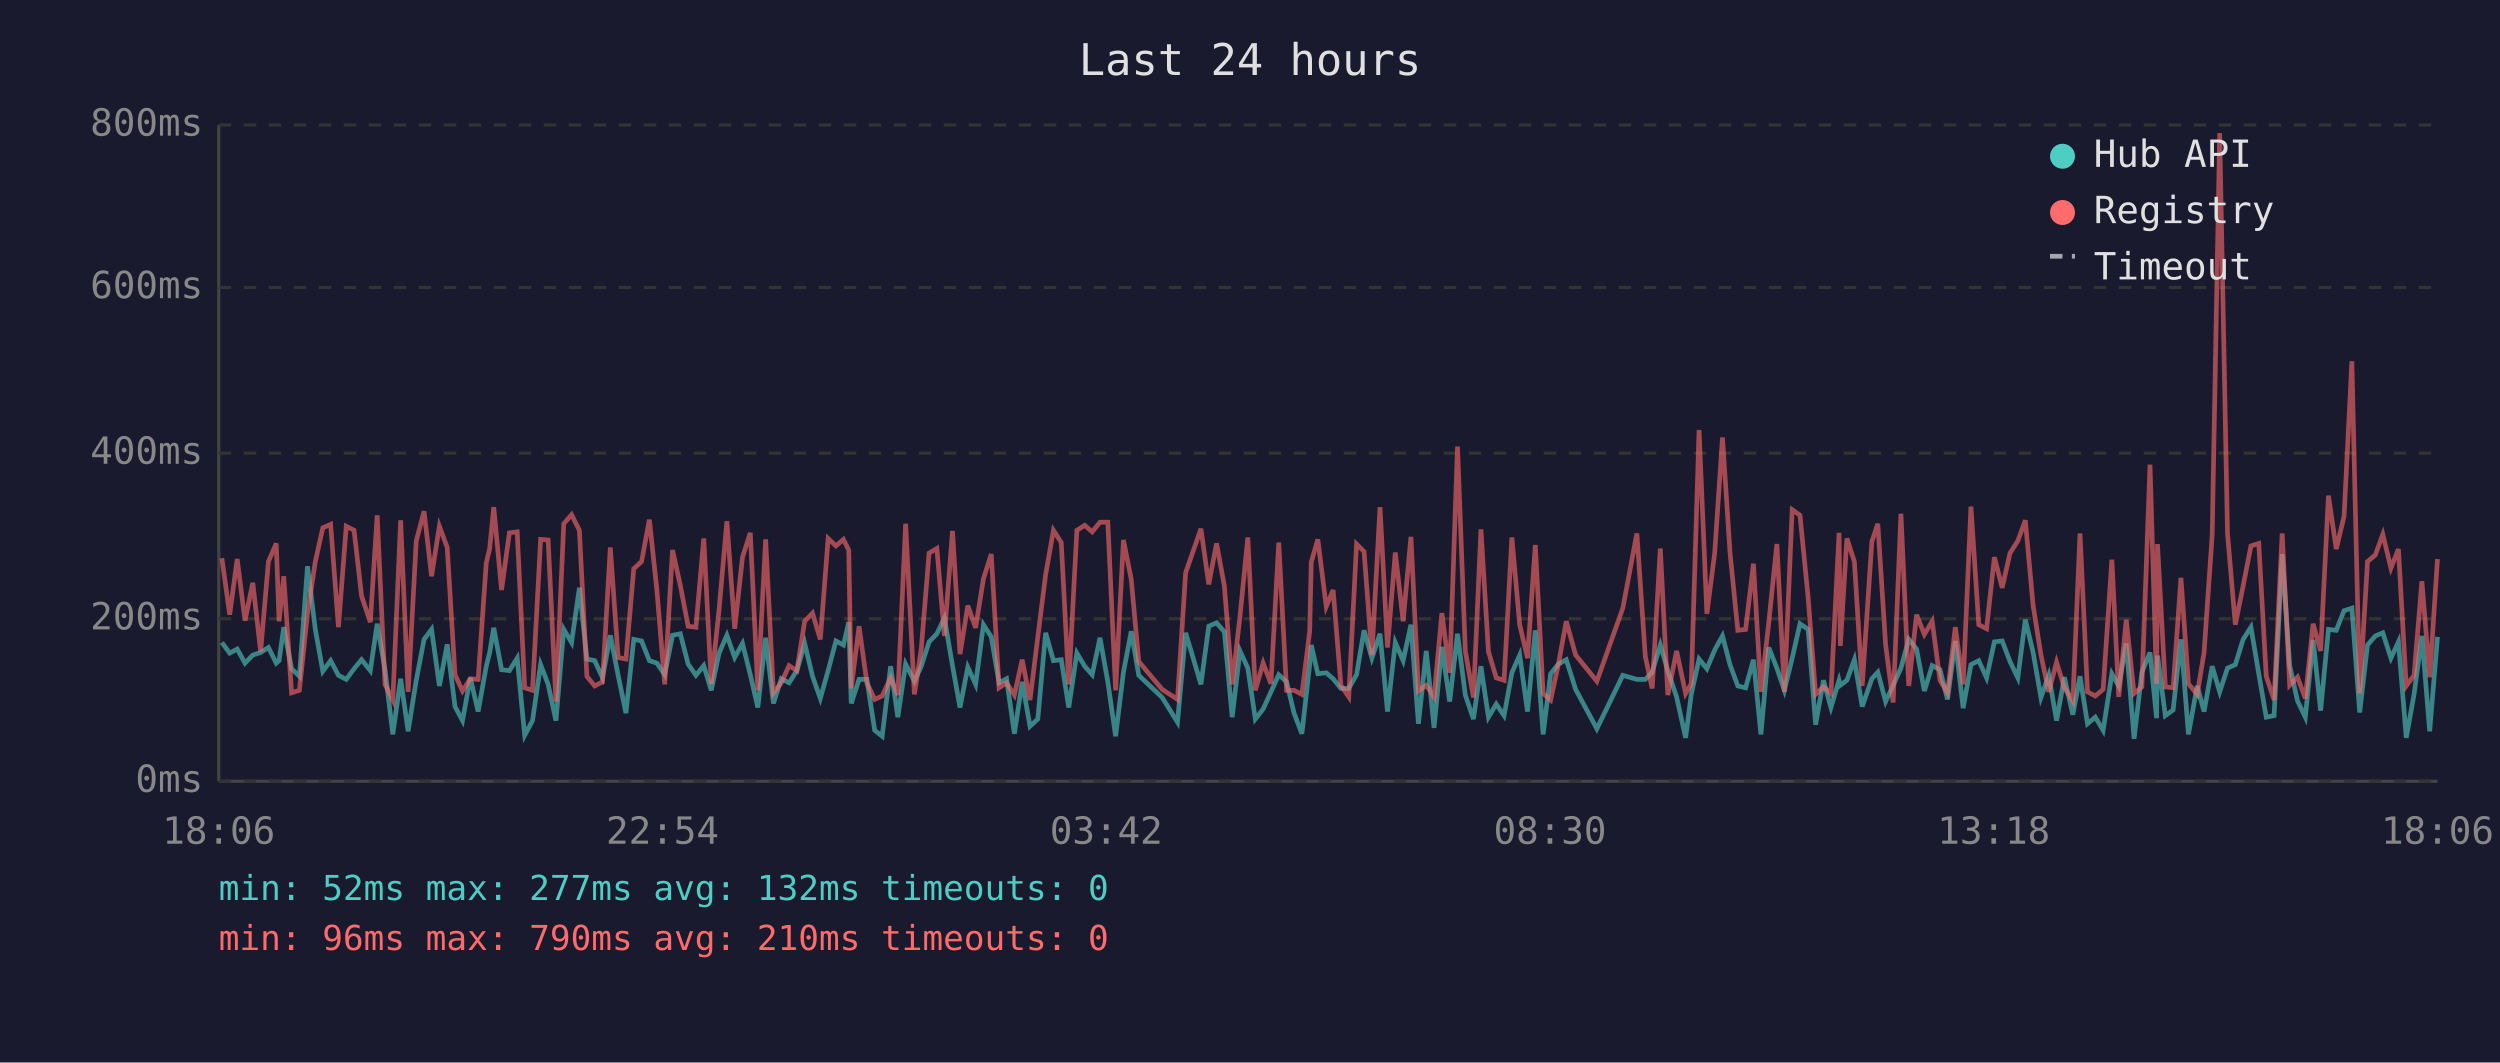
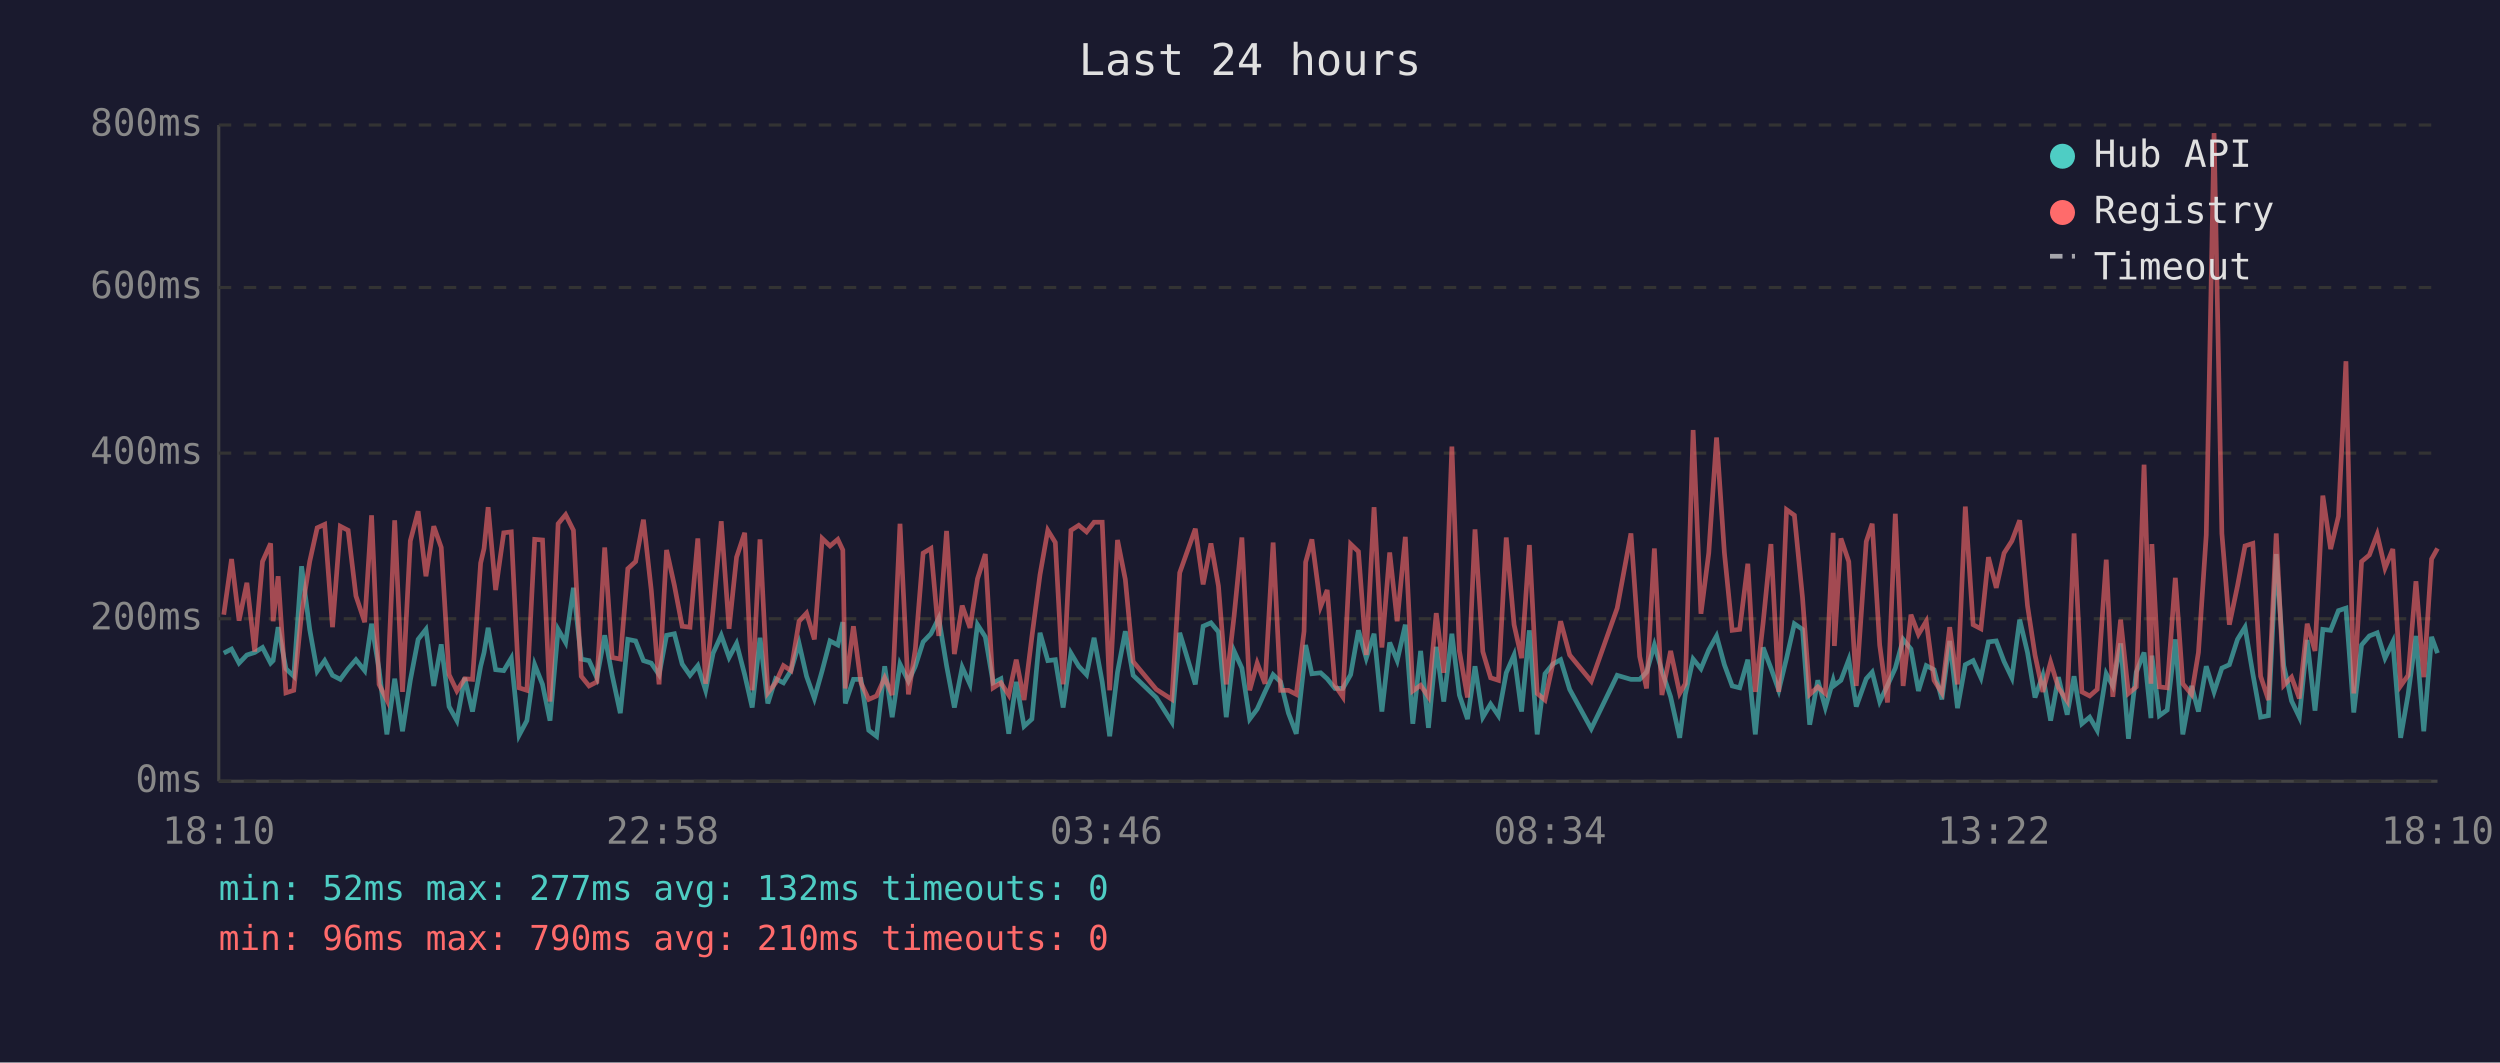
<svg xmlns="http://www.w3.org/2000/svg" viewBox="0 0 800 340" font-family="monospace" font-size="12">
  <rect width="800" height="340" fill="#1a1a2e" />
  <text x="400" y="24" fill="#e0e0e0" font-size="14" text-anchor="middle">Last 24 hours</text>
  <line x1="70" y1="40" x2="70" y2="250" stroke="#444" stroke-width="1" />
  <line x1="70" y1="250" x2="780" y2="250" stroke="#444" stroke-width="1" />
  <line x1="70" y1="250" x2="780" y2="250" stroke="#333" stroke-width="1" stroke-dasharray="4" />
  <text x="65" y="250" fill="#888" text-anchor="end" dominant-baseline="middle">0ms</text>
  <line x1="70" y1="198" x2="780" y2="198" stroke="#333" stroke-width="1" stroke-dasharray="4" />
  <text x="65" y="198" fill="#888" text-anchor="end" dominant-baseline="middle">200ms</text>
  <line x1="70" y1="145" x2="780" y2="145" stroke="#333" stroke-width="1" stroke-dasharray="4" />
  <text x="65" y="145" fill="#888" text-anchor="end" dominant-baseline="middle">400ms</text>
  <line x1="70" y1="92" x2="780" y2="92" stroke="#333" stroke-width="1" stroke-dasharray="4" />
  <text x="65" y="92" fill="#888" text-anchor="end" dominant-baseline="middle">600ms</text>
  <line x1="70" y1="40" x2="780" y2="40" stroke="#333" stroke-width="1" stroke-dasharray="4" />
  <text x="65" y="40" fill="#888" text-anchor="end" dominant-baseline="middle">800ms</text>
-   <text x="70" y="270" fill="#888" text-anchor="middle">18:06</text>
-   <text x="212" y="270" fill="#888" text-anchor="middle">22:54</text>
-   <text x="354" y="270" fill="#888" text-anchor="middle">03:42</text>
-   <text x="496" y="270" fill="#888" text-anchor="middle">08:30</text>
-   <text x="638" y="270" fill="#888" text-anchor="middle">13:18</text>
-   <text x="780" y="270" fill="#888" text-anchor="middle">18:06</text>
-   <polyline points="71.0,205.6 73.5,209.0 75.9,207.7 78.4,212.2 80.9,209.6 83.4,208.8 85.9,207.2 88.4,212.2 89.3,211.4 90.8,200.7 93.3,214.0 95.8,216.4 98.4,181.2 100.9,201.4 103.3,214.8 105.8,211.4 108.3,216.1 110.8,217.4 113.3,214.0 115.7,211.1 118.5,214.6 120.7,199.6 123.2,214.3 125.7,235.0 128.2,217.2 130.6,234.0 133.2,217.7 135.7,204.6 138.1,201.4 140.6,219.5 143.1,206.2 145.6,226.1 148.0,230.6 150.5,216.9 153.0,227.7 155.6,213.2 156.7,208.8 158.0,200.9 160.5,214.3 163.0,214.6 165.5,210.6 167.9,235.3 170.4,230.6 173.0,212.7 175.4,219.0 177.9,230.6 180.4,201.4 182.9,205.6 185.4,188.1 187.8,210.9 190.3,211.4 192.8,216.9 195.3,203.3 197.8,216.1 200.3,228.2 202.8,204.6 205.3,205.1 207.8,211.4 210.2,212.2 212.7,215.9 215.2,203.3 217.7,202.8 220.2,212.5 222.7,216.1 225.2,213.0 227.6,220.9 230.1,209.0 232.6,203.3 235.1,210.4 237.6,205.9 240.1,215.9 242.5,226.4 245.0,204.1 247.5,225.1 250.0,217.2 252.5,218.5 255.0,214.6 257.5,205.9 260.0,216.4 262.5,223.5 265.0,214.6 267.5,205.1 269.9,206.4 271.6,199.1 272.4,225.1 274.9,217.4 277.4,217.4 279.9,233.7 282.3,235.6 285.0,213.2 287.3,229.5 289.8,212.5 292.6,218.0 294.8,213.2 297.3,205.4 299.8,202.8 302.2,197.8 304.8,213.0 307.2,226.4 309.7,213.5 312.2,219.0 314.7,199.9 317.2,203.8 319.7,218.5 322.1,217.2 324.6,234.8 327.1,218.2 329.6,232.4 332.1,230.1 334.6,202.5 337.1,211.4 339.6,211.1 342.0,226.4 344.6,209.0 347.1,213.2 349.5,215.9 352.0,204.1 354.5,218.2 357.0,235.6 359.5,215.1 362.0,202.0 364.4,216.1 371.9,223.2 376.8,231.1 379.4,202.5 384.3,219.0 386.8,200.4 389.3,199.3 391.8,202.2 394.3,229.5 396.8,208.3 399.3,213.8 401.7,230.1 404.2,226.9 406.7,221.4 409.2,215.9 411.7,218.2 414.1,228.2 416.6,234.8 419.1,212.7 419.6,206.4 421.7,215.6 424.4,215.3 426.6,217.2 429.1,220.3 431.6,220.3 434.1,215.9 436.5,201.7 439.0,210.6 441.6,202.8 444.0,227.7 446.5,205.6 449.0,211.4 451.5,199.9 453.9,231.6 456.4,208.3 458.9,232.9 461.4,207.0 463.9,224.5 466.4,202.8 468.9,222.4 471.5,230.1 473.9,213.2 476.3,229.5 478.8,225.3 481.3,229.0 483.8,215.3 486.3,209.6 488.8,227.7 491.3,201.7 493.8,235.0 496.2,215.6 498.7,212.5 501.2,211.1 504.2,220.6 511.0,233.2 519.3,216.1 523.8,217.4 526.5,217.4 528.7,215.1 531.3,206.4 533.7,214.6 536.5,223.0 539.4,236.1 541.2,222.2 543.7,210.9 546.2,214.0 548.7,208.0 551.2,203.5 553.6,212.7 556.1,219.5 558.6,220.1 561.1,211.1 563.5,235.0 566.0,207.2 568.6,213.8 571.0,220.9 573.5,210.6 576.0,199.6 578.6,201.4 581.0,231.9 583.5,217.7 585.9,226.4 588.5,217.7 588.9,219.3 591.0,217.7 593.4,211.1 595.9,226.1 599.0,217.2 600.9,215.1 603.4,224.5 605.8,219.3 608.3,213.8 610.8,204.6 613.3,207.7 615.8,221.1 618.3,213.0 620.8,214.3 623.2,223.8 625.7,205.1 628.2,226.6 630.7,212.7 633.2,211.4 635.7,216.9 638.2,205.4 640.7,205.1 643.2,211.7 645.7,216.9 648.1,198.3 650.6,208.8 653.1,223.2 655.6,216.1 658.1,230.6 660.6,216.7 663.3,228.7 665.6,216.4 668.0,231.6 670.5,229.5 673.0,233.7 675.8,215.6 678.0,219.5 680.4,205.9 682.9,236.4 685.4,215.1 688.0,208.8 690.1,229.8 690.4,209.8 692.9,229.0 695.4,227.2 697.9,204.6 700.3,235.0 703.1,219.5 705.3,227.7 707.9,213.2 710.3,221.4 712.8,213.8 715.3,212.7 717.8,204.6 720.3,200.7 722.8,215.6 725.2,229.5 727.7,229.0 730.3,177.3 732.7,213.0 735.2,224.3 737.7,229.5 740.2,204.8 742.6,227.4 745.1,201.4 747.6,201.7 750.1,195.4 752.6,194.6 755.1,228.0 757.6,206.4 760.1,203.5 762.5,202.5 765.1,210.6 767.5,205.4 770.0,236.1 772.5,222.2 775.0,203.5 777.5,234.0 780.0,203.8" fill="none" stroke="#4ecdc4" stroke-width="1.5" opacity="0.6" />
-   <polyline points="71.0,178.6 73.5,196.7 75.9,178.9 78.4,198.6 80.9,186.5 83.4,208.5 85.9,179.7 88.4,173.9 89.3,198.8 90.8,184.4 93.3,221.7 95.8,220.9 98.4,196.4 100.9,179.7 103.3,168.9 105.8,167.8 108.3,200.7 110.8,168.4 113.3,169.7 115.7,190.7 118.5,199.1 120.7,164.9 123.2,219.0 125.7,224.0 128.2,166.5 130.6,221.4 133.2,173.1 135.7,163.6 138.1,184.4 140.6,168.4 143.1,175.2 145.6,215.9 148.0,221.1 150.5,217.2 153.0,217.4 155.6,180.2 156.7,175.5 158.0,162.3 160.5,188.8 163.0,170.5 165.5,170.2 167.9,220.1 170.4,220.9 173.0,172.6 175.4,172.8 177.9,224.5 180.4,167.6 182.9,164.7 185.4,169.7 187.8,216.4 190.3,219.5 192.8,218.2 195.3,175.2 197.8,210.4 200.3,210.9 202.8,182.0 205.3,179.7 207.8,166.3 210.2,188.8 212.7,219.0 215.2,176.0 217.7,187.3 220.2,200.4 222.7,200.7 225.2,172.3 227.6,218.8 230.1,195.1 232.6,166.8 235.1,201.2 237.6,178.3 240.1,170.5 242.5,220.9 245.0,172.6 247.5,221.7 250.0,218.5 252.5,213.0 255.0,214.6 257.5,198.8 260.0,196.2 262.5,204.6 265.0,172.3 267.5,174.7 269.9,172.6 271.6,176.0 272.4,220.3 274.9,200.4 277.4,218.5 279.9,223.8 282.3,222.7 285.0,216.9 287.3,222.4 289.8,167.6 292.6,222.2 294.8,207.7 297.3,177.0 299.8,175.5 302.2,203.5 304.8,169.9 307.2,209.3 309.7,193.8 312.2,200.9 314.7,185.2 317.2,177.3 319.7,220.1 322.1,218.5 324.6,222.4 327.1,211.1 329.6,224.0 332.1,203.8 334.6,183.9 337.1,169.7 339.6,173.6 342.0,219.0 344.6,169.7 347.1,168.1 349.5,170.2 352.0,167.1 354.5,167.1 357.0,220.9 359.5,172.8 362.0,185.4 364.4,211.7 371.9,220.6 376.8,223.8 379.4,183.3 384.3,169.2 386.8,187.0 389.3,173.9 391.8,187.5 394.3,219.0 396.8,197.2 399.3,172.0 401.7,220.9 404.2,212.2 406.7,218.8 409.2,173.6 411.7,220.9 414.1,220.9 416.6,222.2 419.1,202.0 419.6,179.9 421.7,172.6 424.4,194.1 426.6,188.8 429.1,219.3 431.6,223.0 434.1,174.1 436.5,176.5 439.0,209.6 441.6,162.3 444.0,207.2 446.5,176.8 449.0,198.8 451.5,171.8 453.9,221.1 456.4,219.3 458.9,223.0 461.4,196.2 463.9,215.3 466.4,142.9 468.9,208.3 471.5,223.2 473.9,169.4 476.3,208.5 478.8,216.9 481.3,217.7 483.8,172.0 486.3,199.9 488.8,210.6 491.3,174.4 493.8,221.9 496.2,224.0 498.7,212.5 501.2,198.8 504.2,209.6 511.0,218.0 519.3,194.6 523.8,170.7 526.5,210.1 528.7,220.3 531.3,175.5 533.7,222.4 536.5,208.3 539.4,221.9 541.2,218.8 543.7,137.6 546.2,196.4 548.7,177.0 551.2,140.0 553.6,176.8 556.1,201.7 558.6,201.4 561.1,180.4 563.5,221.4 566.0,199.3 568.6,174.1 571.0,221.4 573.5,163.1 576.0,164.9 578.6,191.2 581.0,222.2 583.5,219.8 585.9,221.9 588.5,170.5 588.9,206.7 591.0,172.3 593.4,179.7 595.9,219.5 599.0,173.3 600.9,167.6 603.4,206.4 605.8,224.8 608.3,164.4 610.8,219.5 613.3,196.7 615.8,203.0 618.3,198.8 620.8,217.7 623.2,221.7 625.7,200.7 628.2,219.0 630.7,162.1 633.2,199.9 635.7,201.2 638.2,178.3 640.7,188.1 643.2,177.0 645.7,173.1 648.1,166.5 650.6,193.8 653.1,209.6 655.6,221.4 658.1,211.9 660.6,220.1 663.3,224.3 665.6,170.7 668.0,221.4 670.5,222.7 673.0,220.6 675.8,179.1 678.0,223.0 680.4,198.3 682.9,221.9 685.4,219.8 688.0,148.7 690.1,218.8 690.4,174.1 692.9,219.8 695.4,220.1 697.9,184.9 700.3,218.8 703.1,222.2 705.3,208.8 707.9,171.2 710.3,42.6 712.8,170.7 715.3,199.9 717.8,187.5 720.3,174.7 722.8,173.9 725.2,216.4 727.7,224.0 730.3,170.7 732.7,219.3 735.2,216.7 737.7,223.5 740.2,199.6 742.6,208.3 745.1,158.6 747.6,175.7 750.1,165.2 752.6,115.6 755.1,221.9 757.6,179.7 760.1,177.6 762.5,171.0 765.1,181.8 767.5,175.7 770.0,219.5 772.5,216.1 775.0,186.0 777.5,216.7 780.0,178.9" fill="none" stroke="#ff6b6b" stroke-width="1.5" opacity="0.6" />
+   <text x="70" y="270" fill="#888" text-anchor="middle">18:10</text>
+   <text x="212" y="270" fill="#888" text-anchor="middle">22:58</text>
+   <text x="354" y="270" fill="#888" text-anchor="middle">03:46</text>
+   <text x="496" y="270" fill="#888" text-anchor="middle">08:34</text>
+   <text x="638" y="270" fill="#888" text-anchor="middle">13:22</text>
+   <text x="780" y="270" fill="#888" text-anchor="middle">18:10</text>
+   <polyline points="71.6,209.0 74.1,207.7 76.5,212.2 79.0,209.6 81.5,208.8 84.0,207.2 86.6,212.2 87.4,211.4 89.0,200.7 91.5,214.0 94.0,216.4 96.5,181.2 99.1,201.4 101.5,214.8 103.9,211.4 106.4,216.1 108.9,217.4 111.4,214.0 113.9,211.1 116.7,214.6 118.9,199.6 121.3,214.3 123.8,235.0 126.3,217.2 128.8,234.0 131.3,217.7 133.8,204.6 136.3,201.4 138.8,219.5 141.2,206.2 143.7,226.1 146.2,230.6 148.7,216.9 151.2,227.7 153.8,213.2 154.9,208.8 156.2,200.9 158.6,214.3 161.2,214.6 163.6,210.6 166.1,235.3 168.6,230.6 171.1,212.7 173.6,219.0 176.0,230.6 178.6,201.4 181.0,205.6 183.5,188.1 186.0,210.9 188.5,211.4 191.0,216.9 193.5,203.3 195.9,216.1 198.5,228.2 200.9,204.6 203.4,205.1 205.9,211.4 208.4,212.2 210.9,215.9 213.3,203.3 215.8,202.8 218.3,212.5 220.8,216.1 223.3,213.0 225.8,220.9 228.2,209.0 230.8,203.3 233.3,210.4 235.7,205.9 238.3,215.9 240.7,226.4 243.2,204.1 245.7,225.1 248.2,217.2 250.7,218.5 253.1,214.6 255.7,205.9 258.1,216.4 260.6,223.5 263.1,214.6 265.6,205.1 268.1,206.4 269.7,199.1 270.5,225.1 273.1,217.4 275.5,217.4 278.0,233.7 280.5,235.6 283.1,213.2 285.5,229.5 288.0,212.5 290.7,218.0 292.9,213.2 295.4,205.4 297.9,202.8 300.4,197.8 302.9,213.0 305.4,226.4 307.9,213.5 310.4,219.0 312.8,199.9 315.3,203.8 317.8,218.5 320.3,217.2 322.8,234.8 325.2,218.2 327.7,232.4 330.2,230.1 332.8,202.5 335.3,211.4 337.7,211.1 340.2,226.4 342.7,209.0 345.2,213.2 347.7,215.9 350.1,204.1 352.7,218.2 355.1,235.6 357.6,215.1 360.1,202.0 362.6,216.1 370.0,223.2 375.0,231.1 377.5,202.5 382.5,219.0 385.0,200.4 387.5,199.3 389.9,202.2 392.4,229.5 394.9,208.3 397.4,213.8 399.9,230.1 402.3,226.9 404.8,221.4 407.4,215.9 409.8,218.2 412.3,228.2 414.8,234.8 417.3,212.7 417.8,206.4 419.8,215.6 422.6,215.3 424.7,217.2 427.2,220.3 429.7,220.3 432.2,215.9 434.7,201.7 437.2,210.6 439.7,202.8 442.2,227.7 444.7,205.6 447.1,211.4 449.7,199.9 452.1,231.6 454.6,208.3 457.1,232.9 459.6,207.0 462.0,224.5 464.6,202.8 467.0,222.4 469.6,230.1 472.0,213.2 474.5,229.5 477.0,225.3 479.5,229.0 482.0,215.3 484.5,209.6 486.9,227.7 489.4,201.7 491.9,235.0 494.4,215.6 496.9,212.5 499.4,211.1 502.3,220.6 509.2,233.2 517.5,216.1 521.9,217.4 524.7,217.4 526.9,215.1 529.4,206.4 531.8,214.6 534.6,223.0 537.5,236.1 539.3,222.2 541.8,210.9 544.3,214.0 546.8,208.0 549.3,203.5 551.8,212.7 554.3,219.5 556.7,220.1 559.3,211.1 561.7,235.0 564.2,207.2 566.7,213.8 569.2,220.9 571.7,210.6 574.2,199.6 576.8,201.4 579.1,231.9 581.7,217.7 584.1,226.4 586.6,217.7 587.0,219.3 589.1,217.7 591.6,211.1 594.0,226.1 597.2,217.2 599.1,215.1 601.5,224.5 604.0,219.3 606.5,213.8 609.0,204.6 611.5,207.7 613.9,221.1 616.4,213.0 618.9,214.3 621.4,223.8 623.9,205.1 626.4,226.6 628.9,212.7 631.4,211.4 633.9,216.9 636.3,205.4 638.8,205.1 641.3,211.7 643.8,216.9 646.3,198.3 648.8,208.8 651.2,223.2 653.7,216.1 656.2,230.6 658.7,216.7 661.5,228.7 663.7,216.4 666.2,231.6 668.7,229.5 671.1,233.7 674.0,215.6 676.1,219.5 678.6,205.9 681.1,236.4 683.6,215.1 686.1,208.8 688.3,229.8 688.6,209.8 691.0,229.0 693.5,227.2 696.1,204.6 698.5,235.0 701.3,219.5 703.5,227.7 706.0,213.2 708.5,221.4 711.0,213.8 713.4,212.7 716.0,204.6 718.4,200.7 720.9,215.6 723.4,229.5 725.9,229.0 728.4,177.3 730.8,213.0 733.3,224.3 735.8,229.5 738.3,204.8 740.8,227.4 743.3,201.4 745.8,201.7 748.3,195.4 750.7,194.6 753.2,228.0 755.7,206.4 758.2,203.5 760.7,202.5 763.2,210.6 765.7,205.4 768.2,236.1 770.6,222.2 773.1,203.5 775.6,234.0 778.1,203.8 780.0,209.0" fill="none" stroke="#4ecdc4" stroke-width="1.5" opacity="0.6" />
+   <polyline points="71.6,196.7 74.1,178.9 76.5,198.6 79.0,186.5 81.5,208.5 84.0,179.7 86.6,173.9 87.4,198.8 89.0,184.4 91.5,221.7 94.0,220.9 96.5,196.4 99.1,179.7 101.5,168.9 103.9,167.8 106.4,200.7 108.9,168.4 111.4,169.7 113.9,190.7 116.7,199.1 118.9,164.9 121.3,219.0 123.8,224.0 126.3,166.5 128.8,221.4 131.3,173.1 133.8,163.6 136.3,184.4 138.8,168.4 141.2,175.2 143.7,215.9 146.2,221.1 148.7,217.2 151.2,217.4 153.8,180.2 154.9,175.5 156.2,162.3 158.6,188.8 161.2,170.5 163.6,170.2 166.1,220.1 168.6,220.9 171.1,172.6 173.6,172.8 176.0,224.5 178.6,167.6 181.0,164.7 183.5,169.7 186.0,216.4 188.5,219.5 191.0,218.2 193.5,175.2 195.9,210.4 198.5,210.9 200.9,182.0 203.4,179.7 205.9,166.3 208.4,188.8 210.9,219.0 213.3,176.0 215.8,187.3 218.3,200.4 220.8,200.7 223.3,172.3 225.8,218.8 228.2,195.1 230.8,166.8 233.3,201.2 235.7,178.3 238.3,170.5 240.7,220.9 243.2,172.6 245.7,221.7 248.2,218.5 250.7,213.0 253.1,214.6 255.7,198.8 258.1,196.2 260.6,204.6 263.1,172.3 265.6,174.7 268.1,172.6 269.7,176.0 270.5,220.3 273.1,200.4 275.5,218.5 278.0,223.8 280.5,222.7 283.1,216.9 285.5,222.4 288.0,167.6 290.7,222.2 292.9,207.7 295.4,177.0 297.9,175.5 300.4,203.5 302.9,169.9 305.4,209.3 307.9,193.8 310.4,200.9 312.8,185.2 315.3,177.3 317.8,220.1 320.3,218.5 322.8,222.4 325.2,211.1 327.7,224.0 330.2,203.8 332.8,183.9 335.3,169.7 337.7,173.6 340.2,219.0 342.7,169.7 345.2,168.1 347.7,170.2 350.1,167.1 352.7,167.1 355.1,220.9 357.6,172.8 360.1,185.4 362.6,211.7 370.0,220.6 375.0,223.8 377.5,183.3 382.5,169.2 385.0,187.0 387.5,173.9 389.9,187.5 392.4,219.0 394.9,197.2 397.4,172.0 399.9,220.9 402.3,212.2 404.8,218.8 407.4,173.6 409.8,220.9 412.3,220.9 414.8,222.2 417.3,202.0 417.8,179.9 419.8,172.6 422.6,194.1 424.7,188.8 427.2,219.3 429.7,223.0 432.2,174.1 434.7,176.5 437.2,209.6 439.7,162.3 442.2,207.2 444.7,176.8 447.1,198.8 449.7,171.8 452.1,221.1 454.6,219.3 457.1,223.0 459.6,196.2 462.0,215.3 464.6,142.9 467.0,208.3 469.6,223.2 472.0,169.4 474.5,208.5 477.0,216.9 479.5,217.7 482.0,172.0 484.5,199.9 486.9,210.6 489.4,174.4 491.9,221.9 494.4,224.0 496.9,212.5 499.4,198.8 502.3,209.6 509.2,218.0 517.5,194.6 521.9,170.7 524.7,210.1 526.9,220.3 529.4,175.5 531.8,222.4 534.6,208.3 537.5,221.9 539.3,218.8 541.8,137.6 544.3,196.4 546.8,177.0 549.3,140.0 551.8,176.8 554.3,201.7 556.7,201.4 559.3,180.4 561.7,221.4 564.2,199.3 566.7,174.1 569.2,221.4 571.7,163.1 574.2,164.9 576.8,191.2 579.1,222.2 581.7,219.8 584.1,221.9 586.6,170.5 587.0,206.7 589.1,172.3 591.6,179.7 594.0,219.5 597.2,173.3 599.1,167.6 601.5,206.4 604.0,224.8 606.5,164.4 609.0,219.5 611.5,196.7 613.9,203.0 616.4,198.8 618.9,217.7 621.4,221.7 623.9,200.7 626.4,219.0 628.9,162.1 631.4,199.9 633.9,201.2 636.3,178.3 638.8,188.1 641.3,177.0 643.8,173.1 646.3,166.5 648.8,193.8 651.2,209.6 653.7,221.4 656.2,211.9 658.7,220.1 661.5,224.3 663.7,170.7 666.2,221.4 668.7,222.7 671.1,220.6 674.0,179.1 676.1,223.0 678.6,198.3 681.1,221.9 683.6,219.8 686.1,148.7 688.3,218.8 688.6,174.1 691.0,219.8 693.5,220.1 696.1,184.9 698.5,218.8 701.3,222.2 703.5,208.8 706.0,171.2 708.5,42.6 711.0,170.7 713.4,199.9 716.0,187.5 718.4,174.7 720.9,173.9 723.4,216.4 725.9,224.0 728.4,170.7 730.8,219.3 733.3,216.7 735.8,223.5 738.3,199.6 740.8,208.3 743.3,158.6 745.8,175.7 748.3,165.2 750.7,115.6 753.2,221.9 755.7,179.7 758.2,177.6 760.7,171.0 763.2,181.8 765.7,175.7 768.2,219.5 770.6,216.1 773.1,186.0 775.6,216.7 778.1,178.9 780.0,175.5" fill="none" stroke="#ff6b6b" stroke-width="1.5" opacity="0.6" />
  <circle cx="660" cy="50" r="4" fill="#4ecdc4" />
  <text x="670" y="50" fill="#e0e0e0" dominant-baseline="middle">Hub API</text>
  <circle cx="660" cy="68" r="4" fill="#ff6b6b" />
  <text x="670" y="68" fill="#e0e0e0" dominant-baseline="middle">Registry</text>
  <line x1="656" y1="82" x2="664" y2="82" stroke="#e0e0e0" stroke-width="1.5" stroke-dasharray="4,3" opacity="0.7" />
  <text x="670" y="86" fill="#e0e0e0" dominant-baseline="middle">Timeout</text>
  <text x="70" y="288" fill="#4ecdc4" font-size="11">min: 52ms  max: 277ms  avg: 132ms  timeouts: 0</text>
  <text x="70" y="304" fill="#ff6b6b" font-size="11">min: 96ms  max: 790ms  avg: 210ms  timeouts: 0</text>
</svg>
